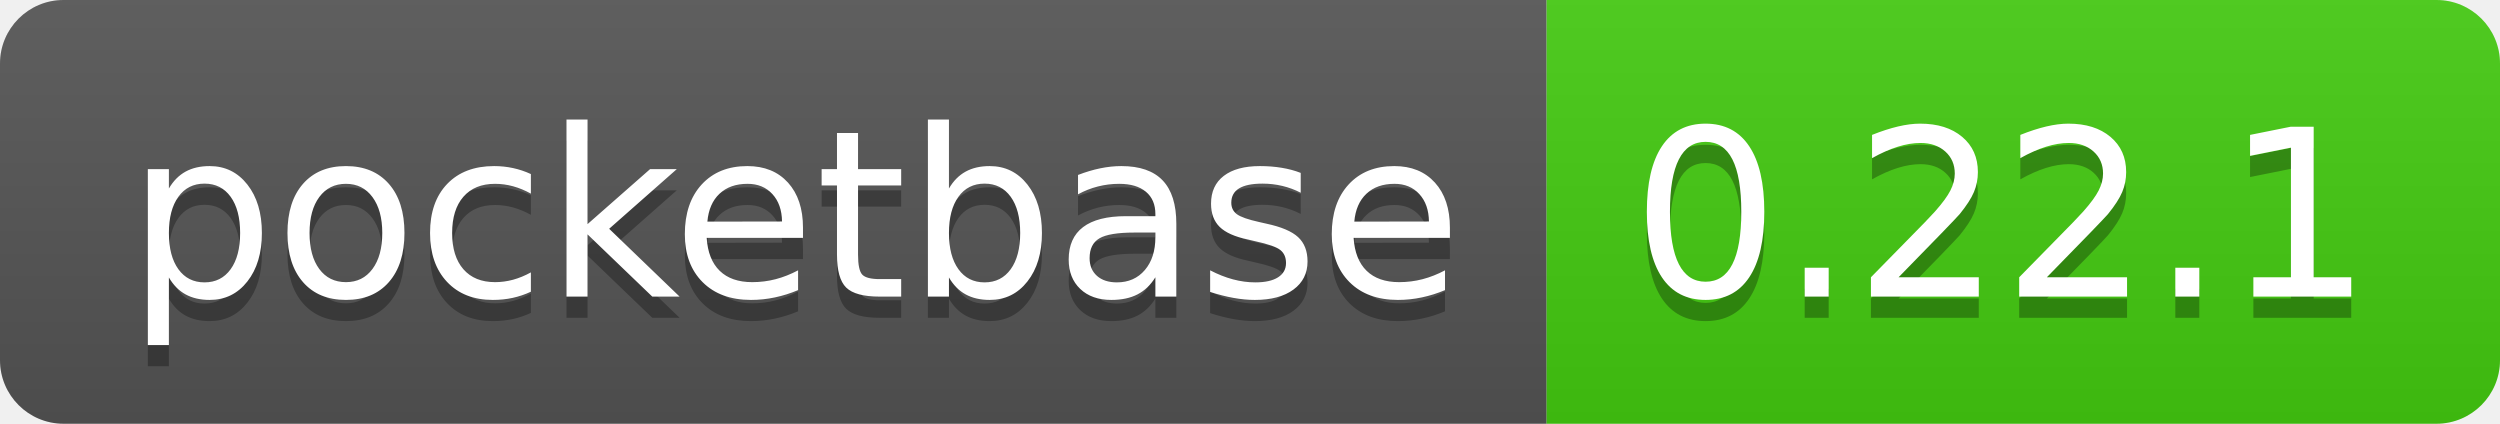
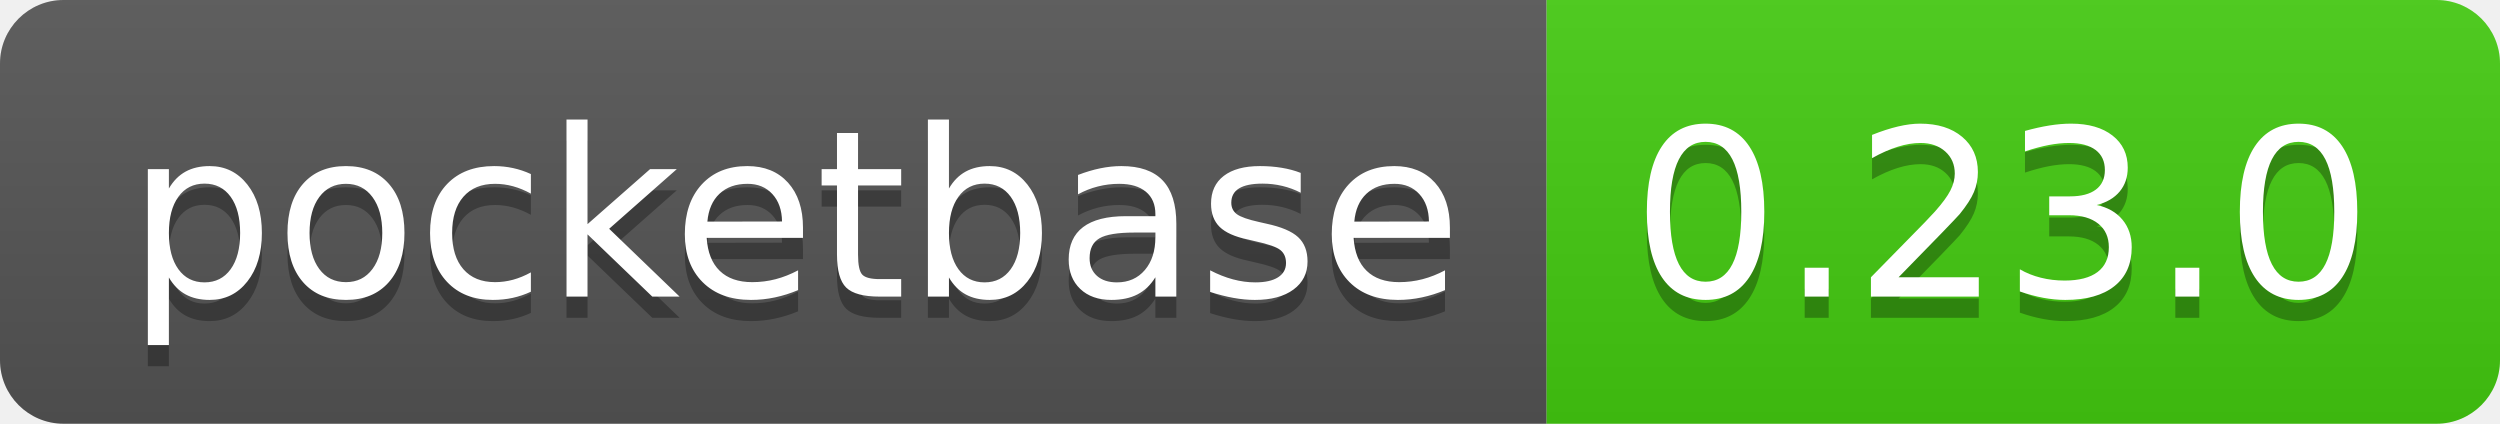
- <svg xmlns="http://www.w3.org/2000/svg" width="118" height="20" role="img" aria-label="pocketbase: 0.22.1">
+ <svg xmlns="http://www.w3.org/2000/svg" width="118" height="20" role="img" aria-label="pocketbase: 0.23.0">
  <linearGradient id="s" x2="0" y2="100%">
    <stop offset="0" stop-color="#bbb" stop-opacity=".1" />
    <stop offset="1" stop-opacity=".1" />
  </linearGradient>
  <clipPath id="r">
    <rect width="118" height="20" rx="3" fill="#fff" />
  </clipPath>
  <g clip-path="url(#r)">
    <rect width="73" height="20" fill="#555" />
    <rect x="73" width="45" height="20" fill="#4c1" />
    <rect width="118" height="20" fill="url(#s)" />
  </g>
  <g fill="#fff" text-anchor="middle" font-family="Verdana,Geneva,DejaVu Sans,sans-serif" text-rendering="geometricPrecision" font-size="110">
    <text aria-hidden="true" x="375" y="150" fill="#010101" fill-opacity=".3" transform="scale(.1)" textLength="630">pocketbase</text>
    <text x="375" y="140" transform="scale(.1)" fill="#fff" textLength="630">pocketbase</text>
-     <text aria-hidden="true" x="945" y="150" fill="#010101" fill-opacity=".3" transform="scale(.1)" textLength="350">0.22.1</text>
-     <text x="945" y="140" transform="scale(.1)" fill="#fff" textLength="350">0.22.1</text>
+     <text aria-hidden="true" x="945" y="150" fill="#010101" fill-opacity=".3" transform="scale(.1)" textLength="350">0.23.0</text>
+     <text x="945" y="140" transform="scale(.1)" fill="#fff" textLength="350">0.23.0</text>
  </g>
</svg>
